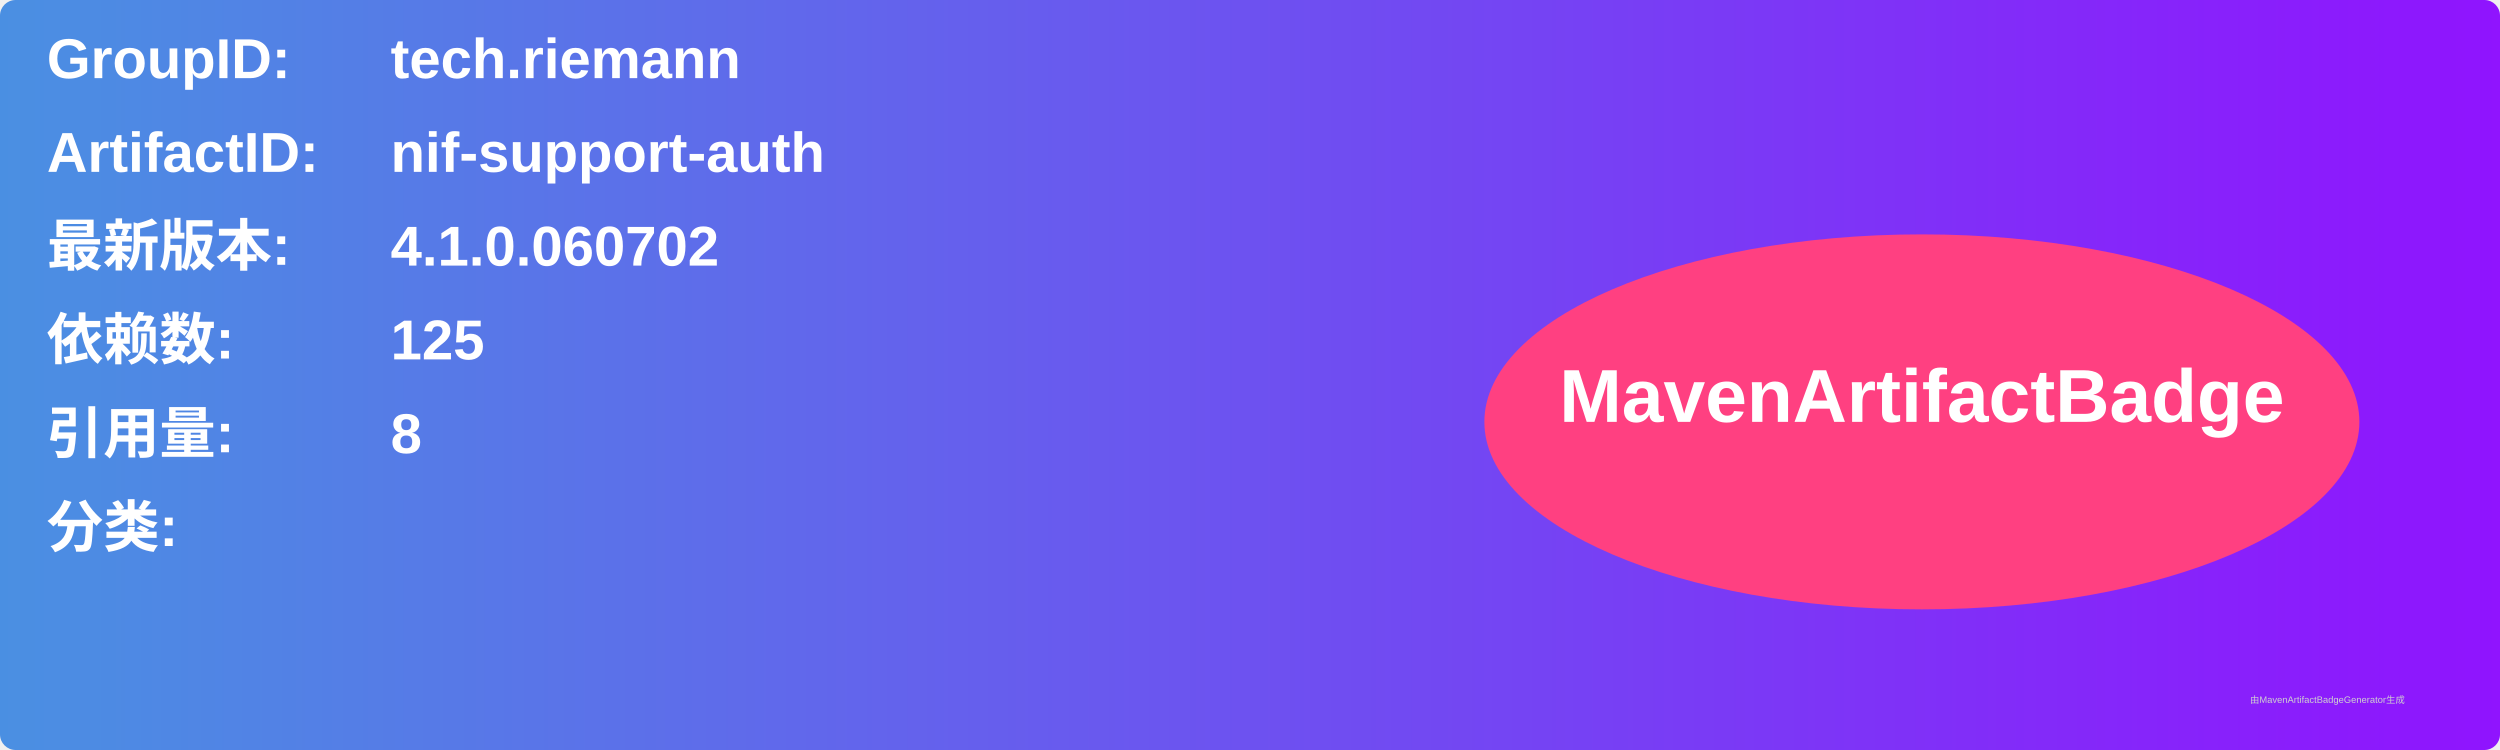
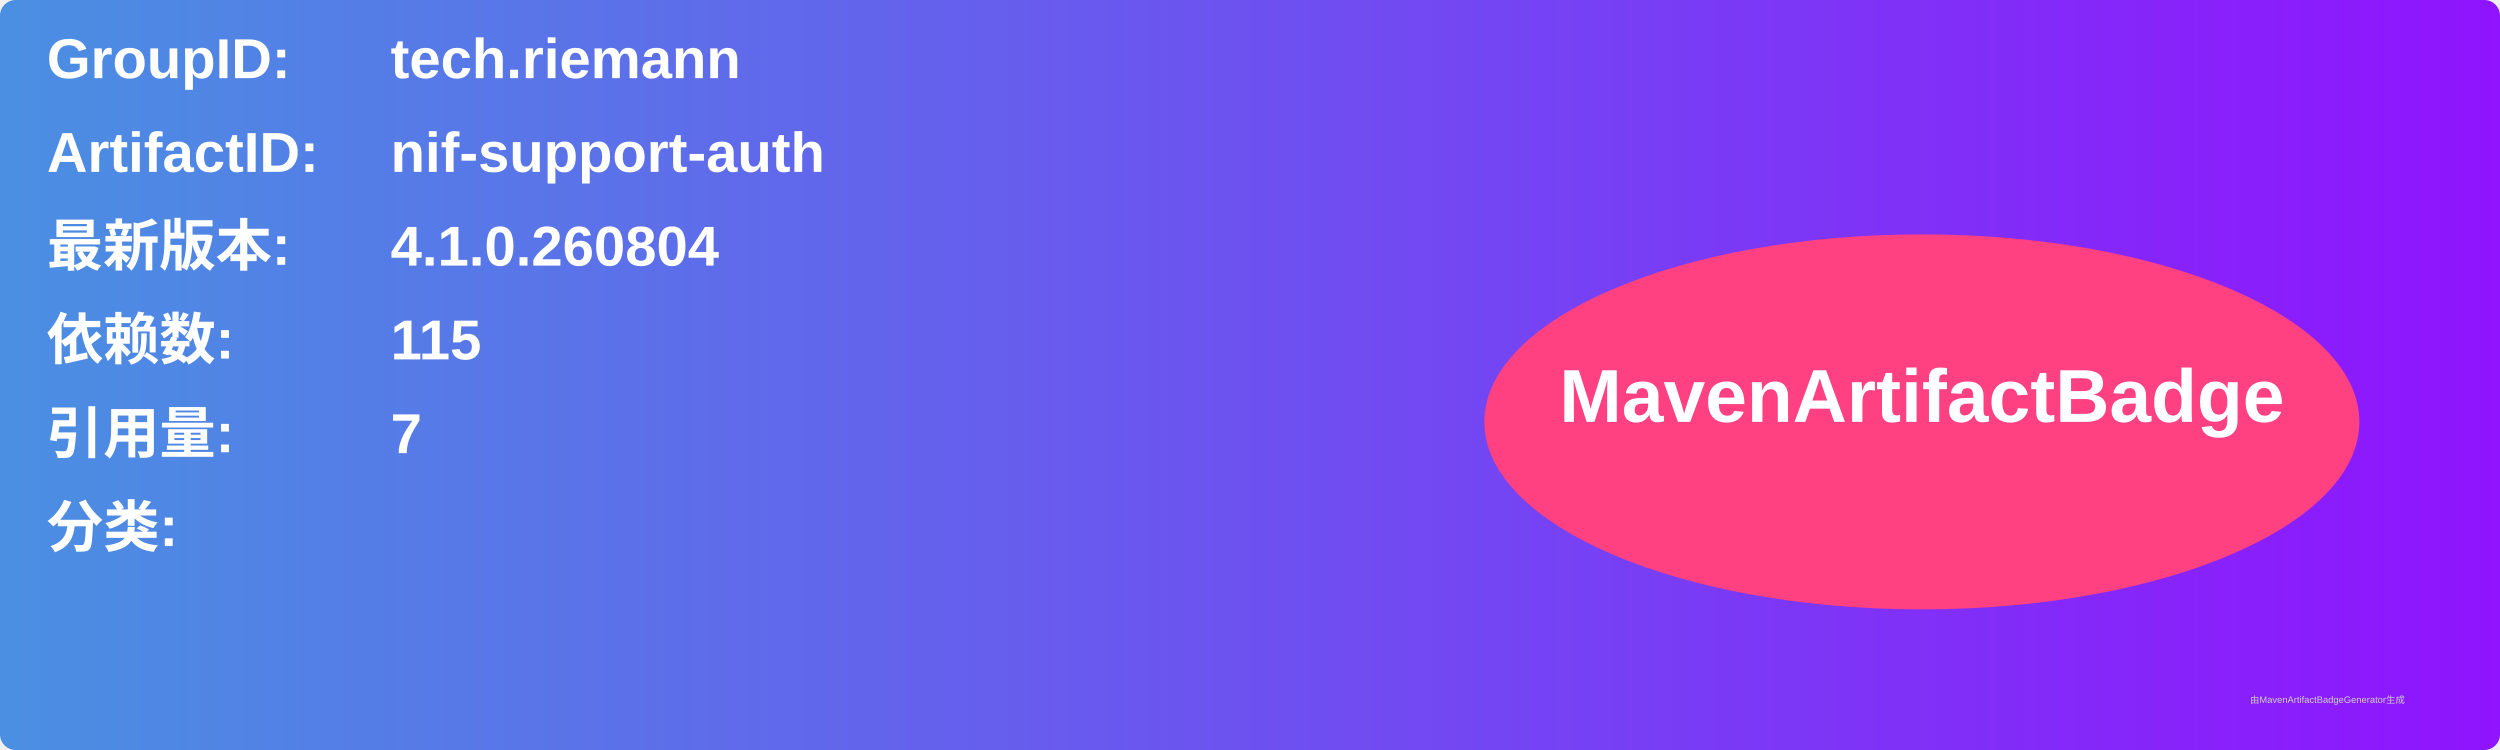
<svg xmlns="http://www.w3.org/2000/svg" width="800" height="240" viewBox="0 0 800 240">
  <linearGradient id="grad" x1="0%" y1="0%" x2="100%" y2="0%">
    <stop offset="0%" stop-color="#4a90e2" />
    <stop offset="100%" stop-color="#9013fe" />
  </linearGradient>
  <rect width="100%" height="100%" rx="5" ry="5" fill="url(#grad)" />
  <g transform="translate(15, 15)">
    <text x="0" y="10" font-family="Arial" font-size="18" fill="white" font-weight="bold" width="260">GroupID:</text>
    <text x="110" y="10" font-family="Arial" font-size="18" fill="white" font-weight="bold" width="460">tech.riemann</text>
    <text x="0" y="40" font-family="Arial" font-size="18" fill="white" font-weight="bold" width="260">ArtifactID:</text>
    <text x="110" y="40" font-family="Arial" font-size="18" fill="white" font-weight="bold" width="460">nif-support-auth</text>
    <text x="0" y="70" font-family="Arial" font-size="18" fill="white" font-weight="bold">最新版本:</text>
    <text x="110" y="70" font-family="Arial" font-size="18" fill="white" font-weight="bold">
-       <tspan font-weight="bold">4.1.0.060702</tspan>
+       <tspan font-weight="bold">4.1.0.260804</tspan>
    </text>
    <text x="0" y="100" font-family="Arial" font-size="18" fill="white" font-weight="bold">依赖数: </text>
    <text x="110" y="100" font-family="Arial" font-size="18" fill="white">
-       <tspan font-weight="bold">125</tspan>
+       <tspan font-weight="bold">115</tspan>
    </text>
    <text x="0" y="130" font-family="Arial" font-size="18" fill="white" font-weight="bold">引用量: </text>
    <text x="110" y="130" font-family="Arial" font-size="18" fill="white">
-       <tspan font-weight="bold">8</tspan>
+       <tspan font-weight="bold">7</tspan>
    </text>
    <text x="0" y="160" font-family="Arial" font-size="18" fill="white" font-weight="bold">分类:</text>
    <text x="10" y="190" font-family="Arial" font-size="10" fill="white">
      <tspan font-weight="bold" />
    </text>
    <ellipse cx="600" cy="120" rx="140" ry="60" fill="#ff4081" />
    <text x="600" y="120" text-anchor="middle" font-family="Arial" font-size="24" fill="white" font-weight="bold">MavenArtifactBadge</text>
  </g>
  <text x="720" y="225" font-family="Arial" font-size="3" fill="#d0d0d0">由MavenArtifactBadgeGenerator生成</text>
</svg>
